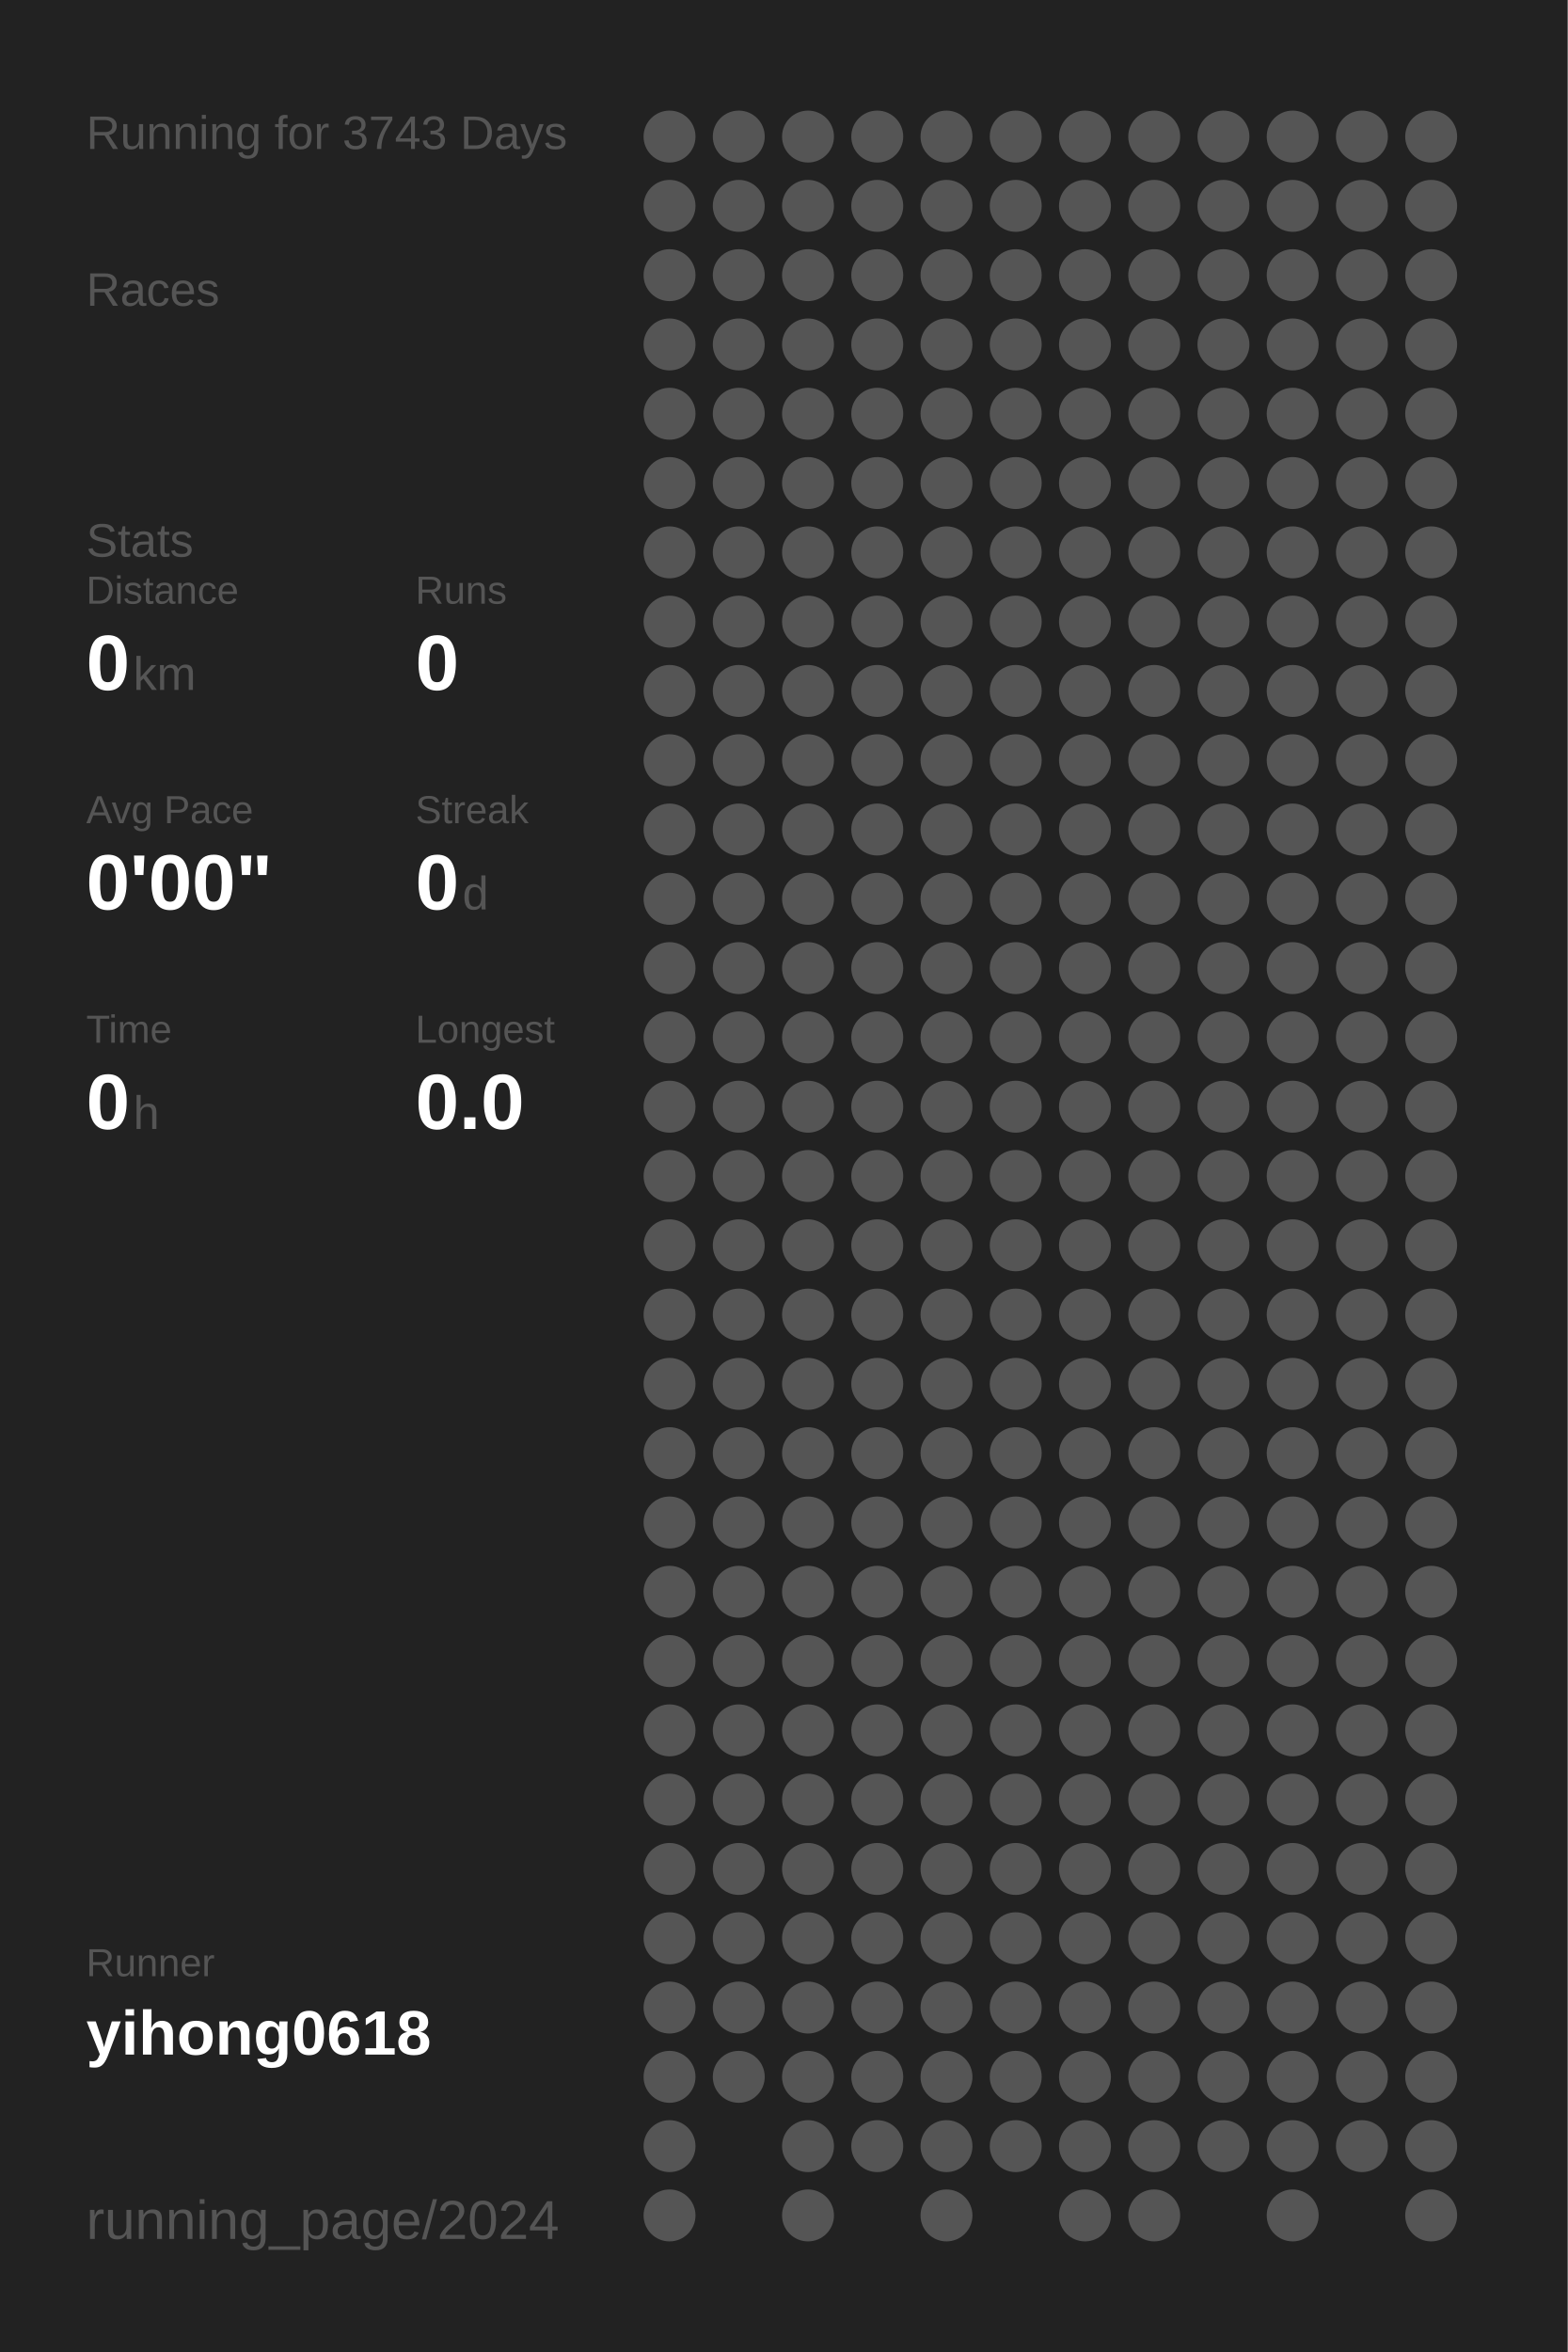
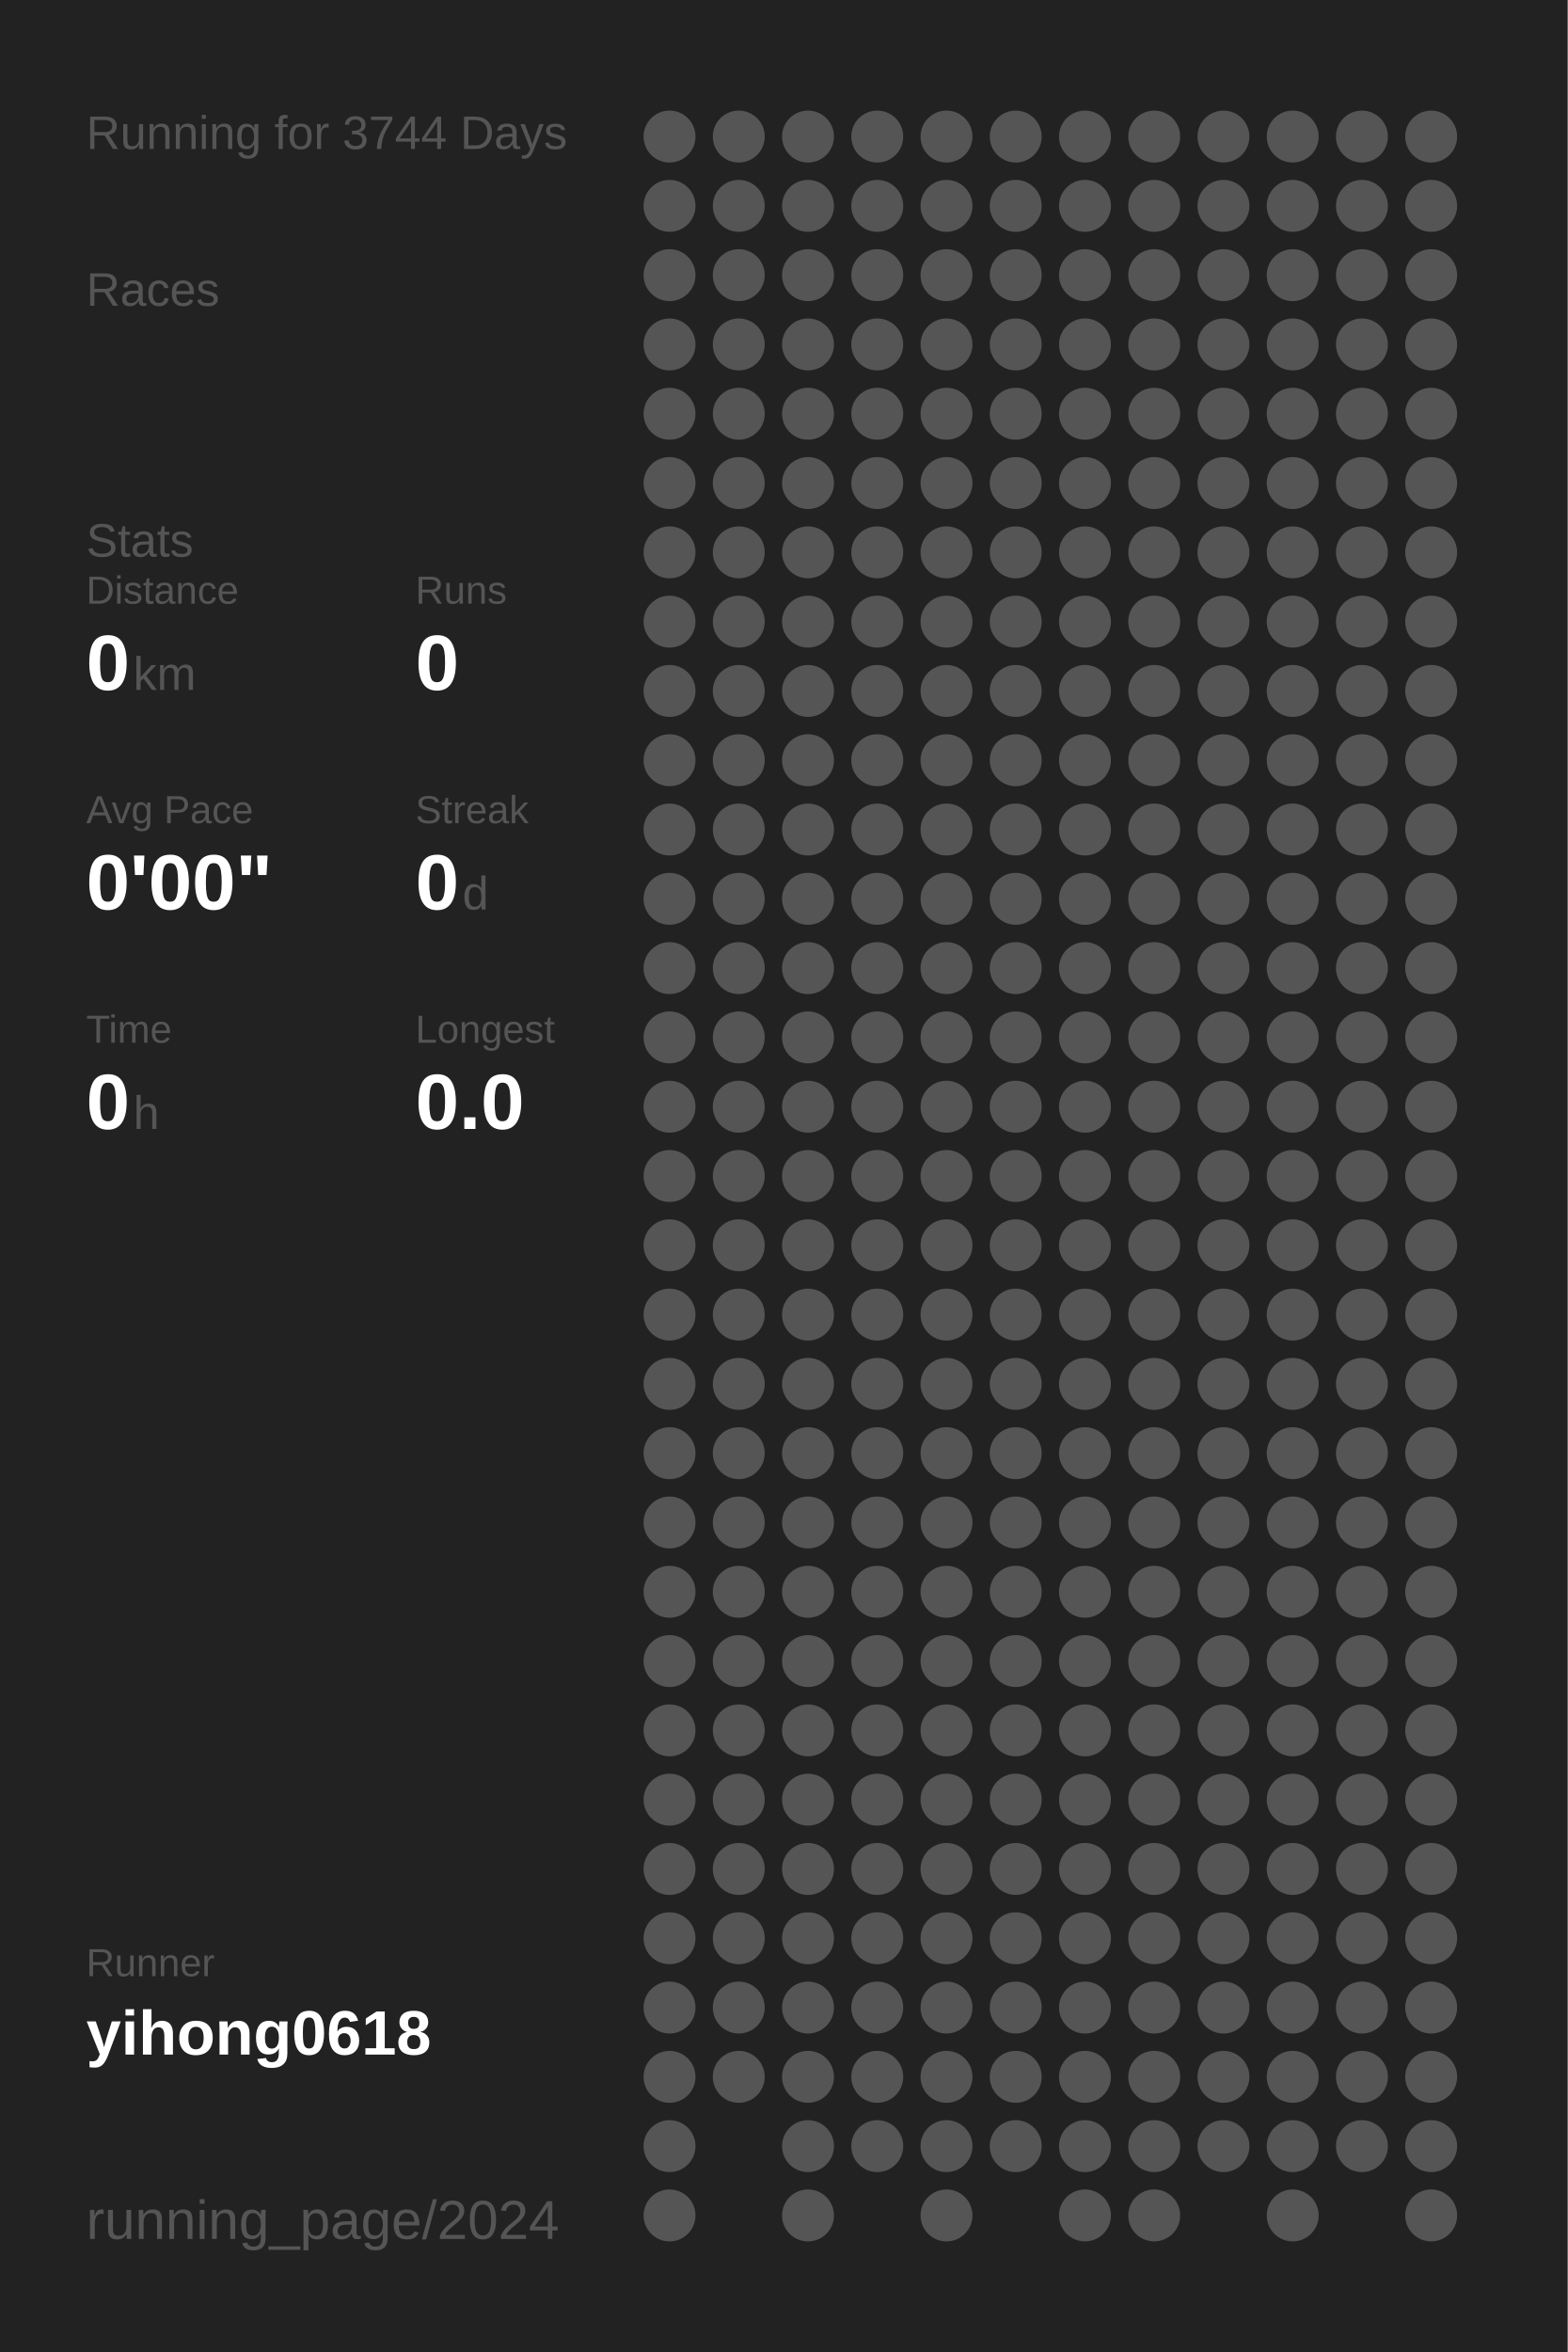
<svg xmlns="http://www.w3.org/2000/svg" baseProfile="full" height="300mm" version="1.1" viewBox="0,0,200,300" width="200mm">
  <defs />
  <rect fill="#222222" height="300" width="200" x="0" y="0" />
-   <text fill="#555555" style="font-size:6px; font-family:Arial;" x="11" y="19">Running for 3743 Days</text>
+   <text fill="#555555" style="font-size:6px; font-family:Arial;" x="11" y="19">Running for 3744 Days</text>
  <text fill="#555555" style="font-size:6px; font-family:Arial;" x="11" y="39">Races</text>
  <text fill="#555555" style="font-size:6px; font-family:Arial;" x="11" y="71">Stats</text>
  <text fill="#555555" style="font-size:5px; font-family:Arial;" x="11" y="77">Distance</text>
  <text fill="#FFFFFF" style="font-size:10px; font-family:Arial; font-weight:bold;" x="11" y="88">0</text>
  <text fill="#555555" style="font-size:6px; font-family:Arial;" x="17" y="88">km</text>
  <text fill="#555555" style="font-size:5px; font-family:Arial;" x="53" y="77">Runs</text>
  <text fill="#FFFFFF" style="font-size:10px; font-family:Arial; font-weight:bold;" x="53" y="88">0</text>
  <text fill="#555555" style="font-size:5px; font-family:Arial;" x="11" y="105">Avg Pace</text>
  <text fill="#FFFFFF" style="font-size:10px; font-family:Arial; font-weight:bold;" x="11" y="116">0'00"</text>
  <text fill="#555555" style="font-size:5px; font-family:Arial;" x="53" y="105">Streak</text>
  <text fill="#FFFFFF" style="font-size:10px; font-family:Arial; font-weight:bold;" x="53" y="116">0</text>
  <text fill="#555555" style="font-size:6px; font-family:Arial;" x="59" y="116">d</text>
  <text fill="#555555" style="font-size:5px; font-family:Arial;" x="11" y="133">Time</text>
  <text fill="#FFFFFF" style="font-size:10px; font-family:Arial; font-weight:bold;" x="11" y="144">0</text>
  <text fill="#555555" style="font-size:6px; font-family:Arial;" x="17" y="144">h</text>
  <text fill="#555555" style="font-size:5px; font-family:Arial;" x="53" y="133">Longest</text>
  <text fill="#FFFFFF" style="font-size:10px; font-family:Arial; font-weight:bold;" x="53" y="144">0.0</text>
  <text fill="#555555" style="font-size:5px; font-family:Arial;" x="11" y="252.065">Runner</text>
  <text fill="#FFFFFF" style="font-size:8px; font-family:Arial; font-weight:bold;" x="11" y="262.065">yihong0618</text>
  <text fill="#555555" style="font-size:7px; font-family:Arial;" x="11" y="285.581">running_page/2024</text>
  <circle cx="85.417" cy="17.419" fill="#555555" r="3.312" />
  <circle cx="85.417" cy="26.258" fill="#555555" r="3.312" />
  <circle cx="85.417" cy="35.097" fill="#555555" r="3.312" />
  <circle cx="85.417" cy="43.935" fill="#555555" r="3.312" />
  <circle cx="85.417" cy="52.774" fill="#555555" r="3.312" />
  <circle cx="85.417" cy="61.613" fill="#555555" r="3.312" />
  <circle cx="85.417" cy="70.452" fill="#555555" r="3.312" />
  <circle cx="85.417" cy="79.29" fill="#555555" r="3.312" />
  <circle cx="85.417" cy="88.129" fill="#555555" r="3.312" />
  <circle cx="85.417" cy="96.968" fill="#555555" r="3.312" />
  <circle cx="85.417" cy="105.806" fill="#555555" r="3.312" />
  <circle cx="85.417" cy="114.645" fill="#555555" r="3.312" />
  <circle cx="85.417" cy="123.484" fill="#555555" r="3.312" />
  <circle cx="85.417" cy="132.323" fill="#555555" r="3.312" />
  <circle cx="85.417" cy="141.161" fill="#555555" r="3.312" />
  <circle cx="85.417" cy="150" fill="#555555" r="3.312" />
  <circle cx="85.417" cy="158.839" fill="#555555" r="3.312" />
  <circle cx="85.417" cy="167.677" fill="#555555" r="3.312" />
  <circle cx="85.417" cy="176.516" fill="#555555" r="3.312" />
  <circle cx="85.417" cy="185.355" fill="#555555" r="3.312" />
  <circle cx="85.417" cy="194.194" fill="#555555" r="3.312" />
  <circle cx="85.417" cy="203.032" fill="#555555" r="3.312" />
  <circle cx="85.417" cy="211.871" fill="#555555" r="3.312" />
  <circle cx="85.417" cy="220.71" fill="#555555" r="3.312" />
  <circle cx="85.417" cy="229.548" fill="#555555" r="3.312" />
  <circle cx="85.417" cy="238.387" fill="#555555" r="3.312" />
  <circle cx="85.417" cy="247.226" fill="#555555" r="3.312" />
  <circle cx="85.417" cy="256.065" fill="#555555" r="3.312" />
  <circle cx="85.417" cy="264.903" fill="#555555" r="3.312" />
  <circle cx="85.417" cy="273.742" fill="#555555" r="3.312" />
  <circle cx="85.417" cy="282.581" fill="#555555" r="3.312" />
  <circle cx="94.25" cy="17.419" fill="#555555" r="3.312" />
  <circle cx="94.25" cy="26.258" fill="#555555" r="3.312" />
  <circle cx="94.25" cy="35.097" fill="#555555" r="3.312" />
  <circle cx="94.25" cy="43.935" fill="#555555" r="3.312" />
  <circle cx="94.25" cy="52.774" fill="#555555" r="3.312" />
  <circle cx="94.25" cy="61.613" fill="#555555" r="3.312" />
  <circle cx="94.25" cy="70.452" fill="#555555" r="3.312" />
  <circle cx="94.25" cy="79.29" fill="#555555" r="3.312" />
  <circle cx="94.25" cy="88.129" fill="#555555" r="3.312" />
  <circle cx="94.25" cy="96.968" fill="#555555" r="3.312" />
  <circle cx="94.25" cy="105.806" fill="#555555" r="3.312" />
  <circle cx="94.25" cy="114.645" fill="#555555" r="3.312" />
  <circle cx="94.25" cy="123.484" fill="#555555" r="3.312" />
  <circle cx="94.25" cy="132.323" fill="#555555" r="3.312" />
  <circle cx="94.25" cy="141.161" fill="#555555" r="3.312" />
  <circle cx="94.25" cy="150" fill="#555555" r="3.312" />
  <circle cx="94.25" cy="158.839" fill="#555555" r="3.312" />
  <circle cx="94.25" cy="167.677" fill="#555555" r="3.312" />
  <circle cx="94.25" cy="176.516" fill="#555555" r="3.312" />
  <circle cx="94.25" cy="185.355" fill="#555555" r="3.312" />
  <circle cx="94.25" cy="194.194" fill="#555555" r="3.312" />
  <circle cx="94.25" cy="203.032" fill="#555555" r="3.312" />
  <circle cx="94.25" cy="211.871" fill="#555555" r="3.312" />
  <circle cx="94.25" cy="220.71" fill="#555555" r="3.312" />
  <circle cx="94.25" cy="229.548" fill="#555555" r="3.312" />
  <circle cx="94.25" cy="238.387" fill="#555555" r="3.312" />
  <circle cx="94.25" cy="247.226" fill="#555555" r="3.312" />
  <circle cx="94.25" cy="256.065" fill="#555555" r="3.312" />
  <circle cx="94.25" cy="264.903" fill="#555555" r="3.312" />
  <circle cx="103.083" cy="17.419" fill="#555555" r="3.312" />
  <circle cx="103.083" cy="26.258" fill="#555555" r="3.312" />
  <circle cx="103.083" cy="35.097" fill="#555555" r="3.312" />
  <circle cx="103.083" cy="43.935" fill="#555555" r="3.312" />
  <circle cx="103.083" cy="52.774" fill="#555555" r="3.312" />
  <circle cx="103.083" cy="61.613" fill="#555555" r="3.312" />
  <circle cx="103.083" cy="70.452" fill="#555555" r="3.312" />
  <circle cx="103.083" cy="79.29" fill="#555555" r="3.312" />
  <circle cx="103.083" cy="88.129" fill="#555555" r="3.312" />
  <circle cx="103.083" cy="96.968" fill="#555555" r="3.312" />
  <circle cx="103.083" cy="105.806" fill="#555555" r="3.312" />
  <circle cx="103.083" cy="114.645" fill="#555555" r="3.312" />
  <circle cx="103.083" cy="123.484" fill="#555555" r="3.312" />
  <circle cx="103.083" cy="132.323" fill="#555555" r="3.312" />
  <circle cx="103.083" cy="141.161" fill="#555555" r="3.312" />
  <circle cx="103.083" cy="150" fill="#555555" r="3.312" />
  <circle cx="103.083" cy="158.839" fill="#555555" r="3.312" />
  <circle cx="103.083" cy="167.677" fill="#555555" r="3.312" />
  <circle cx="103.083" cy="176.516" fill="#555555" r="3.312" />
  <circle cx="103.083" cy="185.355" fill="#555555" r="3.312" />
  <circle cx="103.083" cy="194.194" fill="#555555" r="3.312" />
  <circle cx="103.083" cy="203.032" fill="#555555" r="3.312" />
  <circle cx="103.083" cy="211.871" fill="#555555" r="3.312" />
  <circle cx="103.083" cy="220.71" fill="#555555" r="3.312" />
  <circle cx="103.083" cy="229.548" fill="#555555" r="3.312" />
  <circle cx="103.083" cy="238.387" fill="#555555" r="3.312" />
  <circle cx="103.083" cy="247.226" fill="#555555" r="3.312" />
  <circle cx="103.083" cy="256.065" fill="#555555" r="3.312" />
  <circle cx="103.083" cy="264.903" fill="#555555" r="3.312" />
  <circle cx="103.083" cy="273.742" fill="#555555" r="3.312" />
  <circle cx="103.083" cy="282.581" fill="#555555" r="3.312" />
  <circle cx="111.917" cy="17.419" fill="#555555" r="3.312" />
  <circle cx="111.917" cy="26.258" fill="#555555" r="3.312" />
  <circle cx="111.917" cy="35.097" fill="#555555" r="3.312" />
  <circle cx="111.917" cy="43.935" fill="#555555" r="3.312" />
  <circle cx="111.917" cy="52.774" fill="#555555" r="3.312" />
  <circle cx="111.917" cy="61.613" fill="#555555" r="3.312" />
  <circle cx="111.917" cy="70.452" fill="#555555" r="3.312" />
  <circle cx="111.917" cy="79.29" fill="#555555" r="3.312" />
  <circle cx="111.917" cy="88.129" fill="#555555" r="3.312" />
  <circle cx="111.917" cy="96.968" fill="#555555" r="3.312" />
  <circle cx="111.917" cy="105.806" fill="#555555" r="3.312" />
  <circle cx="111.917" cy="114.645" fill="#555555" r="3.312" />
  <circle cx="111.917" cy="123.484" fill="#555555" r="3.312" />
  <circle cx="111.917" cy="132.323" fill="#555555" r="3.312" />
  <circle cx="111.917" cy="141.161" fill="#555555" r="3.312" />
  <circle cx="111.917" cy="150" fill="#555555" r="3.312" />
  <circle cx="111.917" cy="158.839" fill="#555555" r="3.312" />
  <circle cx="111.917" cy="167.677" fill="#555555" r="3.312" />
  <circle cx="111.917" cy="176.516" fill="#555555" r="3.312" />
  <circle cx="111.917" cy="185.355" fill="#555555" r="3.312" />
  <circle cx="111.917" cy="194.194" fill="#555555" r="3.312" />
  <circle cx="111.917" cy="203.032" fill="#555555" r="3.312" />
  <circle cx="111.917" cy="211.871" fill="#555555" r="3.312" />
  <circle cx="111.917" cy="220.71" fill="#555555" r="3.312" />
  <circle cx="111.917" cy="229.548" fill="#555555" r="3.312" />
  <circle cx="111.917" cy="238.387" fill="#555555" r="3.312" />
  <circle cx="111.917" cy="247.226" fill="#555555" r="3.312" />
  <circle cx="111.917" cy="256.065" fill="#555555" r="3.312" />
  <circle cx="111.917" cy="264.903" fill="#555555" r="3.312" />
  <circle cx="111.917" cy="273.742" fill="#555555" r="3.312" />
  <circle cx="120.75" cy="17.419" fill="#555555" r="3.312" />
  <circle cx="120.75" cy="26.258" fill="#555555" r="3.312" />
  <circle cx="120.75" cy="35.097" fill="#555555" r="3.312" />
  <circle cx="120.75" cy="43.935" fill="#555555" r="3.312" />
  <circle cx="120.75" cy="52.774" fill="#555555" r="3.312" />
  <circle cx="120.75" cy="61.613" fill="#555555" r="3.312" />
  <circle cx="120.75" cy="70.452" fill="#555555" r="3.312" />
  <circle cx="120.75" cy="79.29" fill="#555555" r="3.312" />
  <circle cx="120.75" cy="88.129" fill="#555555" r="3.312" />
  <circle cx="120.75" cy="96.968" fill="#555555" r="3.312" />
  <circle cx="120.75" cy="105.806" fill="#555555" r="3.312" />
  <circle cx="120.75" cy="114.645" fill="#555555" r="3.312" />
  <circle cx="120.75" cy="123.484" fill="#555555" r="3.312" />
  <circle cx="120.75" cy="132.323" fill="#555555" r="3.312" />
  <circle cx="120.75" cy="141.161" fill="#555555" r="3.312" />
  <circle cx="120.75" cy="150" fill="#555555" r="3.312" />
  <circle cx="120.75" cy="158.839" fill="#555555" r="3.312" />
  <circle cx="120.75" cy="167.677" fill="#555555" r="3.312" />
  <circle cx="120.75" cy="176.516" fill="#555555" r="3.312" />
  <circle cx="120.75" cy="185.355" fill="#555555" r="3.312" />
  <circle cx="120.75" cy="194.194" fill="#555555" r="3.312" />
  <circle cx="120.75" cy="203.032" fill="#555555" r="3.312" />
  <circle cx="120.75" cy="211.871" fill="#555555" r="3.312" />
  <circle cx="120.75" cy="220.71" fill="#555555" r="3.312" />
  <circle cx="120.75" cy="229.548" fill="#555555" r="3.312" />
  <circle cx="120.75" cy="238.387" fill="#555555" r="3.312" />
  <circle cx="120.75" cy="247.226" fill="#555555" r="3.312" />
  <circle cx="120.75" cy="256.065" fill="#555555" r="3.312" />
  <circle cx="120.75" cy="264.903" fill="#555555" r="3.312" />
  <circle cx="120.75" cy="273.742" fill="#555555" r="3.312" />
  <circle cx="120.75" cy="282.581" fill="#555555" r="3.312" />
  <circle cx="129.583" cy="17.419" fill="#555555" r="3.312" />
  <circle cx="129.583" cy="26.258" fill="#555555" r="3.312" />
  <circle cx="129.583" cy="35.097" fill="#555555" r="3.312" />
  <circle cx="129.583" cy="43.935" fill="#555555" r="3.312" />
  <circle cx="129.583" cy="52.774" fill="#555555" r="3.312" />
  <circle cx="129.583" cy="61.613" fill="#555555" r="3.312" />
  <circle cx="129.583" cy="70.452" fill="#555555" r="3.312" />
  <circle cx="129.583" cy="79.29" fill="#555555" r="3.312" />
  <circle cx="129.583" cy="88.129" fill="#555555" r="3.312" />
  <circle cx="129.583" cy="96.968" fill="#555555" r="3.312" />
  <circle cx="129.583" cy="105.806" fill="#555555" r="3.312" />
  <circle cx="129.583" cy="114.645" fill="#555555" r="3.312" />
  <circle cx="129.583" cy="123.484" fill="#555555" r="3.312" />
  <circle cx="129.583" cy="132.323" fill="#555555" r="3.312" />
  <circle cx="129.583" cy="141.161" fill="#555555" r="3.312" />
  <circle cx="129.583" cy="150" fill="#555555" r="3.312" />
  <circle cx="129.583" cy="158.839" fill="#555555" r="3.312" />
  <circle cx="129.583" cy="167.677" fill="#555555" r="3.312" />
  <circle cx="129.583" cy="176.516" fill="#555555" r="3.312" />
  <circle cx="129.583" cy="185.355" fill="#555555" r="3.312" />
  <circle cx="129.583" cy="194.194" fill="#555555" r="3.312" />
  <circle cx="129.583" cy="203.032" fill="#555555" r="3.312" />
  <circle cx="129.583" cy="211.871" fill="#555555" r="3.312" />
  <circle cx="129.583" cy="220.71" fill="#555555" r="3.312" />
  <circle cx="129.583" cy="229.548" fill="#555555" r="3.312" />
  <circle cx="129.583" cy="238.387" fill="#555555" r="3.312" />
  <circle cx="129.583" cy="247.226" fill="#555555" r="3.312" />
  <circle cx="129.583" cy="256.065" fill="#555555" r="3.312" />
  <circle cx="129.583" cy="264.903" fill="#555555" r="3.312" />
  <circle cx="129.583" cy="273.742" fill="#555555" r="3.312" />
  <circle cx="138.417" cy="17.419" fill="#555555" r="3.312" />
  <circle cx="138.417" cy="26.258" fill="#555555" r="3.312" />
  <circle cx="138.417" cy="35.097" fill="#555555" r="3.312" />
  <circle cx="138.417" cy="43.935" fill="#555555" r="3.312" />
  <circle cx="138.417" cy="52.774" fill="#555555" r="3.312" />
  <circle cx="138.417" cy="61.613" fill="#555555" r="3.312" />
  <circle cx="138.417" cy="70.452" fill="#555555" r="3.312" />
  <circle cx="138.417" cy="79.29" fill="#555555" r="3.312" />
  <circle cx="138.417" cy="88.129" fill="#555555" r="3.312" />
  <circle cx="138.417" cy="96.968" fill="#555555" r="3.312" />
  <circle cx="138.417" cy="105.806" fill="#555555" r="3.312" />
  <circle cx="138.417" cy="114.645" fill="#555555" r="3.312" />
  <circle cx="138.417" cy="123.484" fill="#555555" r="3.312" />
  <circle cx="138.417" cy="132.323" fill="#555555" r="3.312" />
  <circle cx="138.417" cy="141.161" fill="#555555" r="3.312" />
  <circle cx="138.417" cy="150" fill="#555555" r="3.312" />
  <circle cx="138.417" cy="158.839" fill="#555555" r="3.312" />
  <circle cx="138.417" cy="167.677" fill="#555555" r="3.312" />
  <circle cx="138.417" cy="176.516" fill="#555555" r="3.312" />
  <circle cx="138.417" cy="185.355" fill="#555555" r="3.312" />
  <circle cx="138.417" cy="194.194" fill="#555555" r="3.312" />
  <circle cx="138.417" cy="203.032" fill="#555555" r="3.312" />
  <circle cx="138.417" cy="211.871" fill="#555555" r="3.312" />
  <circle cx="138.417" cy="220.71" fill="#555555" r="3.312" />
  <circle cx="138.417" cy="229.548" fill="#555555" r="3.312" />
  <circle cx="138.417" cy="238.387" fill="#555555" r="3.312" />
  <circle cx="138.417" cy="247.226" fill="#555555" r="3.312" />
  <circle cx="138.417" cy="256.065" fill="#555555" r="3.312" />
  <circle cx="138.417" cy="264.903" fill="#555555" r="3.312" />
  <circle cx="138.417" cy="273.742" fill="#555555" r="3.312" />
  <circle cx="138.417" cy="282.581" fill="#555555" r="3.312" />
  <circle cx="147.25" cy="17.419" fill="#555555" r="3.312" />
  <circle cx="147.25" cy="26.258" fill="#555555" r="3.312" />
  <circle cx="147.25" cy="35.097" fill="#555555" r="3.312" />
  <circle cx="147.25" cy="43.935" fill="#555555" r="3.312" />
  <circle cx="147.25" cy="52.774" fill="#555555" r="3.312" />
  <circle cx="147.25" cy="61.613" fill="#555555" r="3.312" />
  <circle cx="147.25" cy="70.452" fill="#555555" r="3.312" />
  <circle cx="147.25" cy="79.29" fill="#555555" r="3.312" />
  <circle cx="147.25" cy="88.129" fill="#555555" r="3.312" />
  <circle cx="147.25" cy="96.968" fill="#555555" r="3.312" />
  <circle cx="147.25" cy="105.806" fill="#555555" r="3.312" />
  <circle cx="147.25" cy="114.645" fill="#555555" r="3.312" />
  <circle cx="147.25" cy="123.484" fill="#555555" r="3.312" />
  <circle cx="147.25" cy="132.323" fill="#555555" r="3.312" />
  <circle cx="147.25" cy="141.161" fill="#555555" r="3.312" />
  <circle cx="147.25" cy="150" fill="#555555" r="3.312" />
  <circle cx="147.25" cy="158.839" fill="#555555" r="3.312" />
  <circle cx="147.25" cy="167.677" fill="#555555" r="3.312" />
  <circle cx="147.25" cy="176.516" fill="#555555" r="3.312" />
  <circle cx="147.25" cy="185.355" fill="#555555" r="3.312" />
  <circle cx="147.25" cy="194.194" fill="#555555" r="3.312" />
  <circle cx="147.25" cy="203.032" fill="#555555" r="3.312" />
  <circle cx="147.25" cy="211.871" fill="#555555" r="3.312" />
  <circle cx="147.25" cy="220.71" fill="#555555" r="3.312" />
  <circle cx="147.25" cy="229.548" fill="#555555" r="3.312" />
  <circle cx="147.25" cy="238.387" fill="#555555" r="3.312" />
  <circle cx="147.25" cy="247.226" fill="#555555" r="3.312" />
  <circle cx="147.25" cy="256.065" fill="#555555" r="3.312" />
  <circle cx="147.25" cy="264.903" fill="#555555" r="3.312" />
  <circle cx="147.25" cy="273.742" fill="#555555" r="3.312" />
  <circle cx="147.25" cy="282.581" fill="#555555" r="3.312" />
  <circle cx="156.083" cy="17.419" fill="#555555" r="3.312" />
  <circle cx="156.083" cy="26.258" fill="#555555" r="3.312" />
  <circle cx="156.083" cy="35.097" fill="#555555" r="3.312" />
  <circle cx="156.083" cy="43.935" fill="#555555" r="3.312" />
  <circle cx="156.083" cy="52.774" fill="#555555" r="3.312" />
  <circle cx="156.083" cy="61.613" fill="#555555" r="3.312" />
  <circle cx="156.083" cy="70.452" fill="#555555" r="3.312" />
  <circle cx="156.083" cy="79.29" fill="#555555" r="3.312" />
  <circle cx="156.083" cy="88.129" fill="#555555" r="3.312" />
  <circle cx="156.083" cy="96.968" fill="#555555" r="3.312" />
  <circle cx="156.083" cy="105.806" fill="#555555" r="3.312" />
  <circle cx="156.083" cy="114.645" fill="#555555" r="3.312" />
  <circle cx="156.083" cy="123.484" fill="#555555" r="3.312" />
  <circle cx="156.083" cy="132.323" fill="#555555" r="3.312" />
  <circle cx="156.083" cy="141.161" fill="#555555" r="3.312" />
  <circle cx="156.083" cy="150" fill="#555555" r="3.312" />
  <circle cx="156.083" cy="158.839" fill="#555555" r="3.312" />
  <circle cx="156.083" cy="167.677" fill="#555555" r="3.312" />
  <circle cx="156.083" cy="176.516" fill="#555555" r="3.312" />
  <circle cx="156.083" cy="185.355" fill="#555555" r="3.312" />
  <circle cx="156.083" cy="194.194" fill="#555555" r="3.312" />
  <circle cx="156.083" cy="203.032" fill="#555555" r="3.312" />
  <circle cx="156.083" cy="211.871" fill="#555555" r="3.312" />
  <circle cx="156.083" cy="220.71" fill="#555555" r="3.312" />
  <circle cx="156.083" cy="229.548" fill="#555555" r="3.312" />
  <circle cx="156.083" cy="238.387" fill="#555555" r="3.312" />
  <circle cx="156.083" cy="247.226" fill="#555555" r="3.312" />
  <circle cx="156.083" cy="256.065" fill="#555555" r="3.312" />
  <circle cx="156.083" cy="264.903" fill="#555555" r="3.312" />
  <circle cx="156.083" cy="273.742" fill="#555555" r="3.312" />
  <circle cx="164.917" cy="17.419" fill="#555555" r="3.312" />
  <circle cx="164.917" cy="26.258" fill="#555555" r="3.312" />
  <circle cx="164.917" cy="35.097" fill="#555555" r="3.312" />
  <circle cx="164.917" cy="43.935" fill="#555555" r="3.312" />
  <circle cx="164.917" cy="52.774" fill="#555555" r="3.312" />
  <circle cx="164.917" cy="61.613" fill="#555555" r="3.312" />
  <circle cx="164.917" cy="70.452" fill="#555555" r="3.312" />
  <circle cx="164.917" cy="79.29" fill="#555555" r="3.312" />
  <circle cx="164.917" cy="88.129" fill="#555555" r="3.312" />
  <circle cx="164.917" cy="96.968" fill="#555555" r="3.312" />
  <circle cx="164.917" cy="105.806" fill="#555555" r="3.312" />
  <circle cx="164.917" cy="114.645" fill="#555555" r="3.312" />
  <circle cx="164.917" cy="123.484" fill="#555555" r="3.312" />
  <circle cx="164.917" cy="132.323" fill="#555555" r="3.312" />
  <circle cx="164.917" cy="141.161" fill="#555555" r="3.312" />
  <circle cx="164.917" cy="150" fill="#555555" r="3.312" />
  <circle cx="164.917" cy="158.839" fill="#555555" r="3.312" />
  <circle cx="164.917" cy="167.677" fill="#555555" r="3.312" />
  <circle cx="164.917" cy="176.516" fill="#555555" r="3.312" />
  <circle cx="164.917" cy="185.355" fill="#555555" r="3.312" />
  <circle cx="164.917" cy="194.194" fill="#555555" r="3.312" />
  <circle cx="164.917" cy="203.032" fill="#555555" r="3.312" />
  <circle cx="164.917" cy="211.871" fill="#555555" r="3.312" />
  <circle cx="164.917" cy="220.71" fill="#555555" r="3.312" />
  <circle cx="164.917" cy="229.548" fill="#555555" r="3.312" />
  <circle cx="164.917" cy="238.387" fill="#555555" r="3.312" />
  <circle cx="164.917" cy="247.226" fill="#555555" r="3.312" />
  <circle cx="164.917" cy="256.065" fill="#555555" r="3.312" />
  <circle cx="164.917" cy="264.903" fill="#555555" r="3.312" />
  <circle cx="164.917" cy="273.742" fill="#555555" r="3.312" />
  <circle cx="164.917" cy="282.581" fill="#555555" r="3.312" />
  <circle cx="173.75" cy="17.419" fill="#555555" r="3.312" />
  <circle cx="173.75" cy="26.258" fill="#555555" r="3.312" />
  <circle cx="173.75" cy="35.097" fill="#555555" r="3.312" />
  <circle cx="173.75" cy="43.935" fill="#555555" r="3.312" />
  <circle cx="173.75" cy="52.774" fill="#555555" r="3.312" />
  <circle cx="173.75" cy="61.613" fill="#555555" r="3.312" />
  <circle cx="173.75" cy="70.452" fill="#555555" r="3.312" />
  <circle cx="173.75" cy="79.29" fill="#555555" r="3.312" />
  <circle cx="173.75" cy="88.129" fill="#555555" r="3.312" />
  <circle cx="173.75" cy="96.968" fill="#555555" r="3.312" />
  <circle cx="173.75" cy="105.806" fill="#555555" r="3.312" />
  <circle cx="173.75" cy="114.645" fill="#555555" r="3.312" />
  <circle cx="173.75" cy="123.484" fill="#555555" r="3.312" />
  <circle cx="173.75" cy="132.323" fill="#555555" r="3.312" />
  <circle cx="173.75" cy="141.161" fill="#555555" r="3.312" />
  <circle cx="173.75" cy="150" fill="#555555" r="3.312" />
  <circle cx="173.75" cy="158.839" fill="#555555" r="3.312" />
  <circle cx="173.75" cy="167.677" fill="#555555" r="3.312" />
  <circle cx="173.75" cy="176.516" fill="#555555" r="3.312" />
  <circle cx="173.75" cy="185.355" fill="#555555" r="3.312" />
  <circle cx="173.75" cy="194.194" fill="#555555" r="3.312" />
  <circle cx="173.75" cy="203.032" fill="#555555" r="3.312" />
  <circle cx="173.75" cy="211.871" fill="#555555" r="3.312" />
  <circle cx="173.75" cy="220.71" fill="#555555" r="3.312" />
  <circle cx="173.75" cy="229.548" fill="#555555" r="3.312" />
  <circle cx="173.75" cy="238.387" fill="#555555" r="3.312" />
  <circle cx="173.75" cy="247.226" fill="#555555" r="3.312" />
  <circle cx="173.75" cy="256.065" fill="#555555" r="3.312" />
  <circle cx="173.75" cy="264.903" fill="#555555" r="3.312" />
  <circle cx="173.75" cy="273.742" fill="#555555" r="3.312" />
  <circle cx="182.583" cy="17.419" fill="#555555" r="3.312" />
  <circle cx="182.583" cy="26.258" fill="#555555" r="3.312" />
  <circle cx="182.583" cy="35.097" fill="#555555" r="3.312" />
  <circle cx="182.583" cy="43.935" fill="#555555" r="3.312" />
  <circle cx="182.583" cy="52.774" fill="#555555" r="3.312" />
  <circle cx="182.583" cy="61.613" fill="#555555" r="3.312" />
  <circle cx="182.583" cy="70.452" fill="#555555" r="3.312" />
  <circle cx="182.583" cy="79.29" fill="#555555" r="3.312" />
  <circle cx="182.583" cy="88.129" fill="#555555" r="3.312" />
  <circle cx="182.583" cy="96.968" fill="#555555" r="3.312" />
  <circle cx="182.583" cy="105.806" fill="#555555" r="3.312" />
  <circle cx="182.583" cy="114.645" fill="#555555" r="3.312" />
  <circle cx="182.583" cy="123.484" fill="#555555" r="3.312" />
  <circle cx="182.583" cy="132.323" fill="#555555" r="3.312" />
  <circle cx="182.583" cy="141.161" fill="#555555" r="3.312" />
  <circle cx="182.583" cy="150" fill="#555555" r="3.312" />
  <circle cx="182.583" cy="158.839" fill="#555555" r="3.312" />
  <circle cx="182.583" cy="167.677" fill="#555555" r="3.312" />
  <circle cx="182.583" cy="176.516" fill="#555555" r="3.312" />
  <circle cx="182.583" cy="185.355" fill="#555555" r="3.312" />
  <circle cx="182.583" cy="194.194" fill="#555555" r="3.312" />
  <circle cx="182.583" cy="203.032" fill="#555555" r="3.312" />
  <circle cx="182.583" cy="211.871" fill="#555555" r="3.312" />
  <circle cx="182.583" cy="220.71" fill="#555555" r="3.312" />
  <circle cx="182.583" cy="229.548" fill="#555555" r="3.312" />
  <circle cx="182.583" cy="238.387" fill="#555555" r="3.312" />
  <circle cx="182.583" cy="247.226" fill="#555555" r="3.312" />
  <circle cx="182.583" cy="256.065" fill="#555555" r="3.312" />
  <circle cx="182.583" cy="264.903" fill="#555555" r="3.312" />
  <circle cx="182.583" cy="273.742" fill="#555555" r="3.312" />
  <circle cx="182.583" cy="282.581" fill="#555555" r="3.312" />
</svg>
